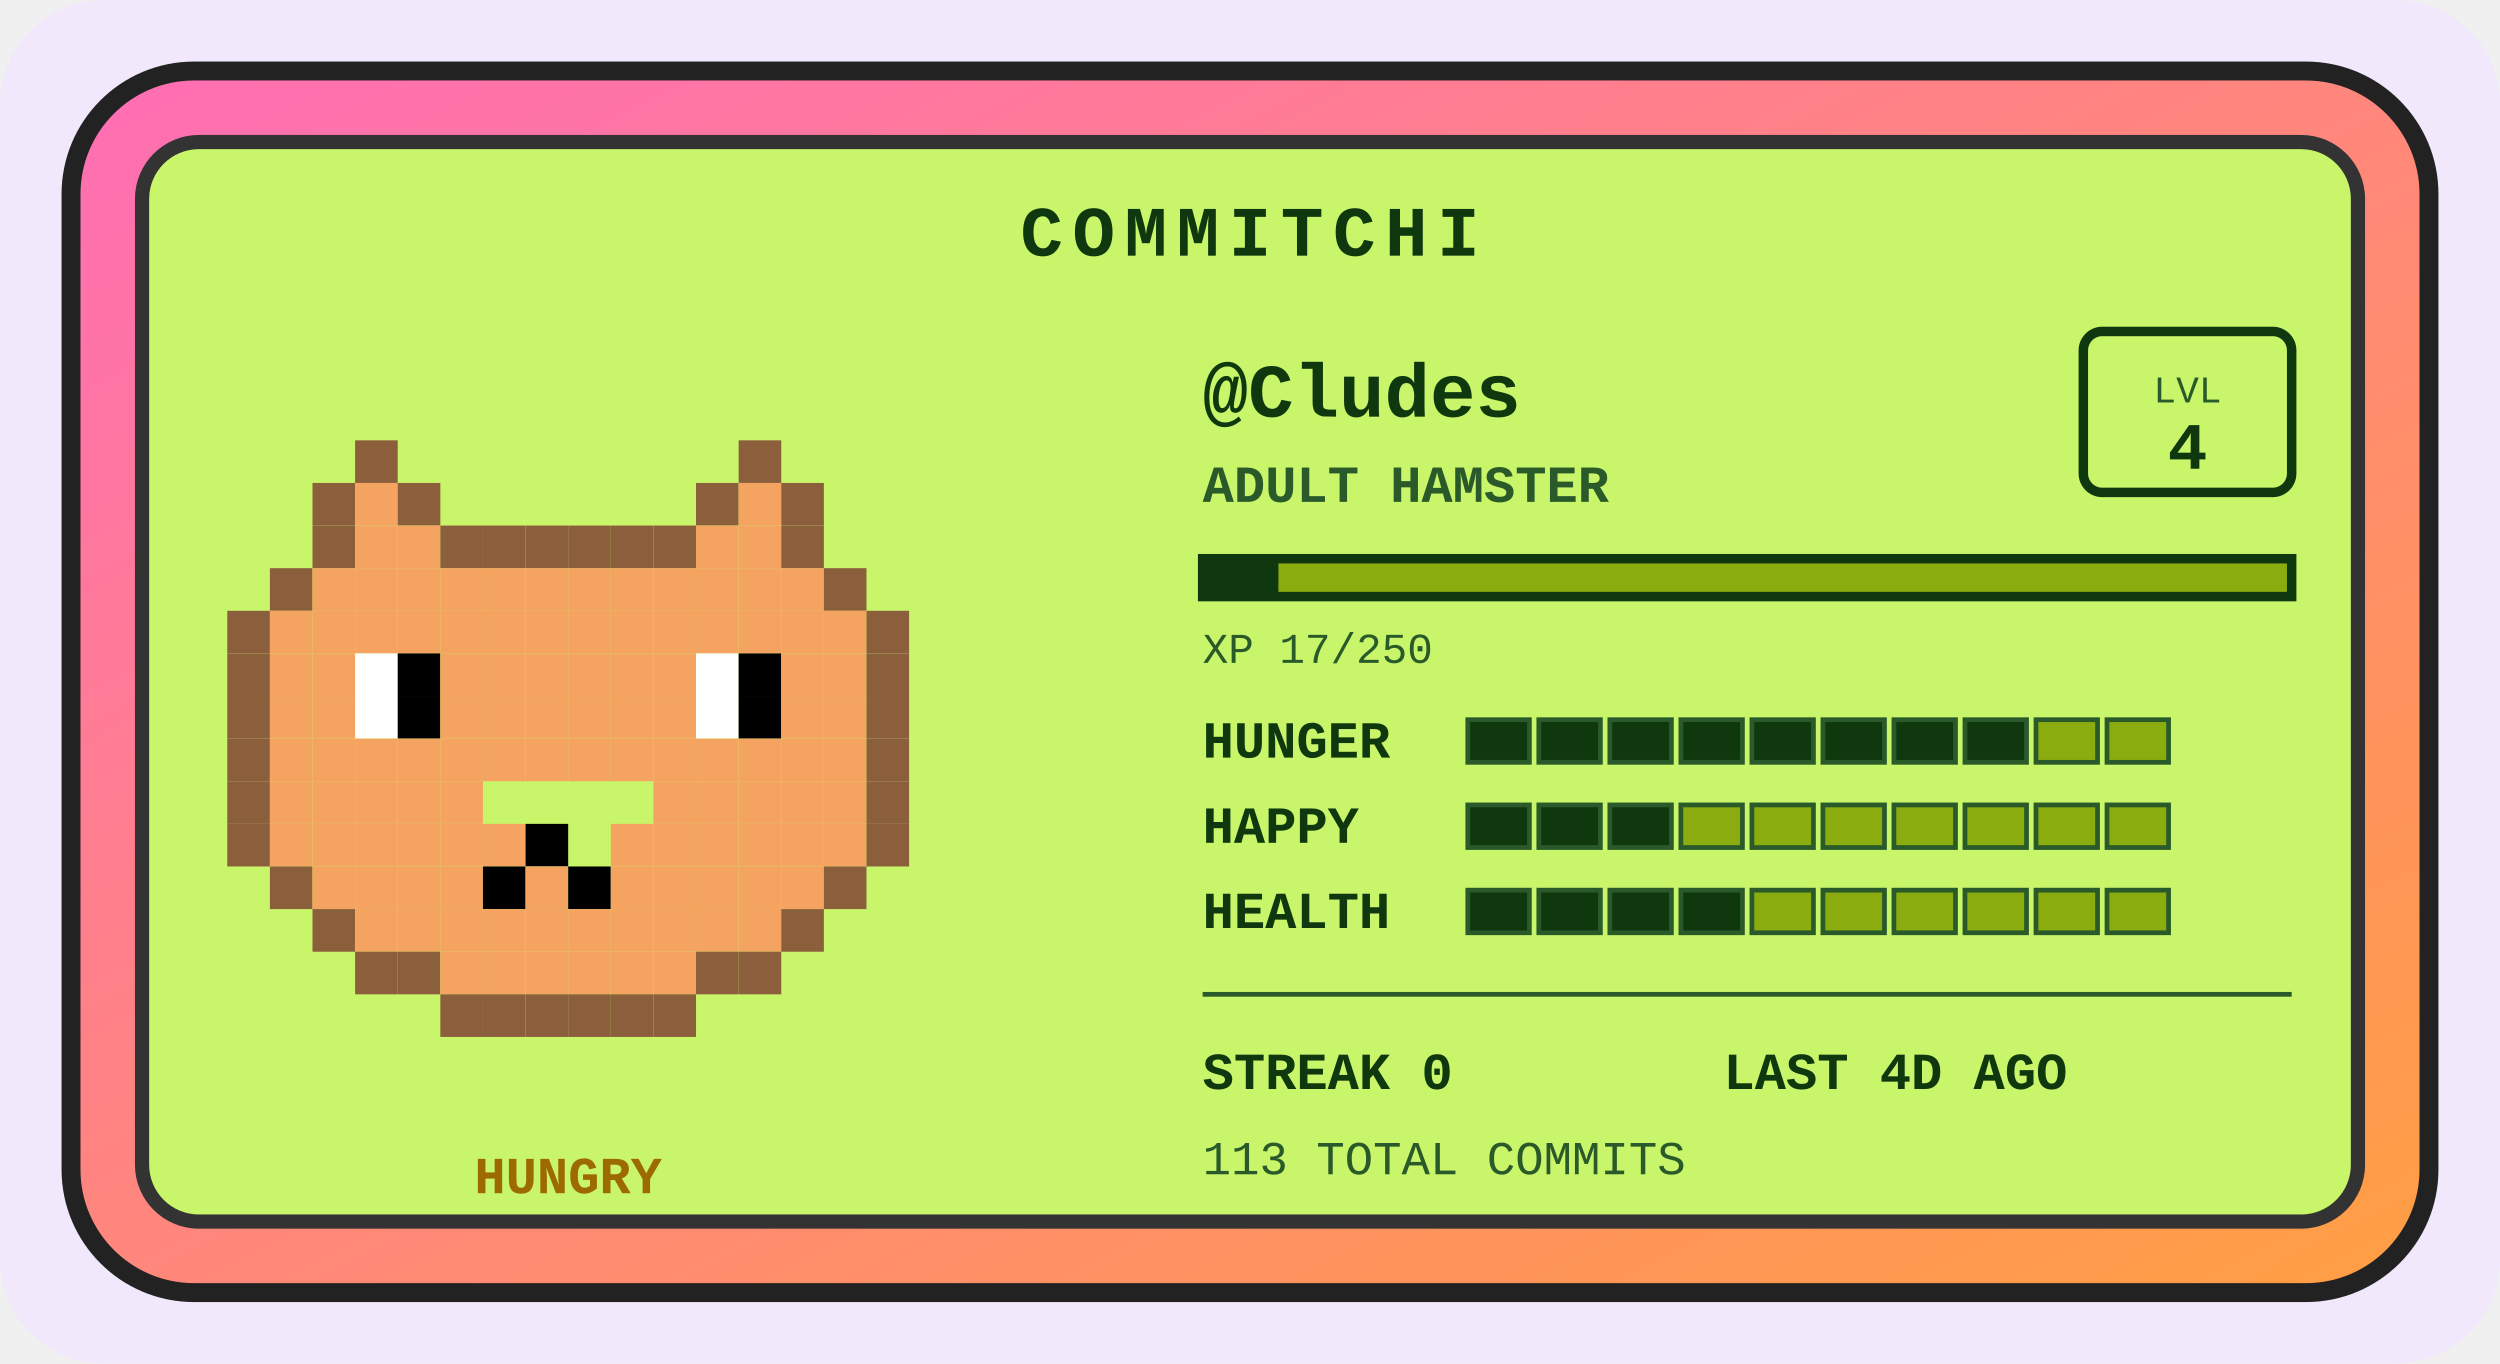
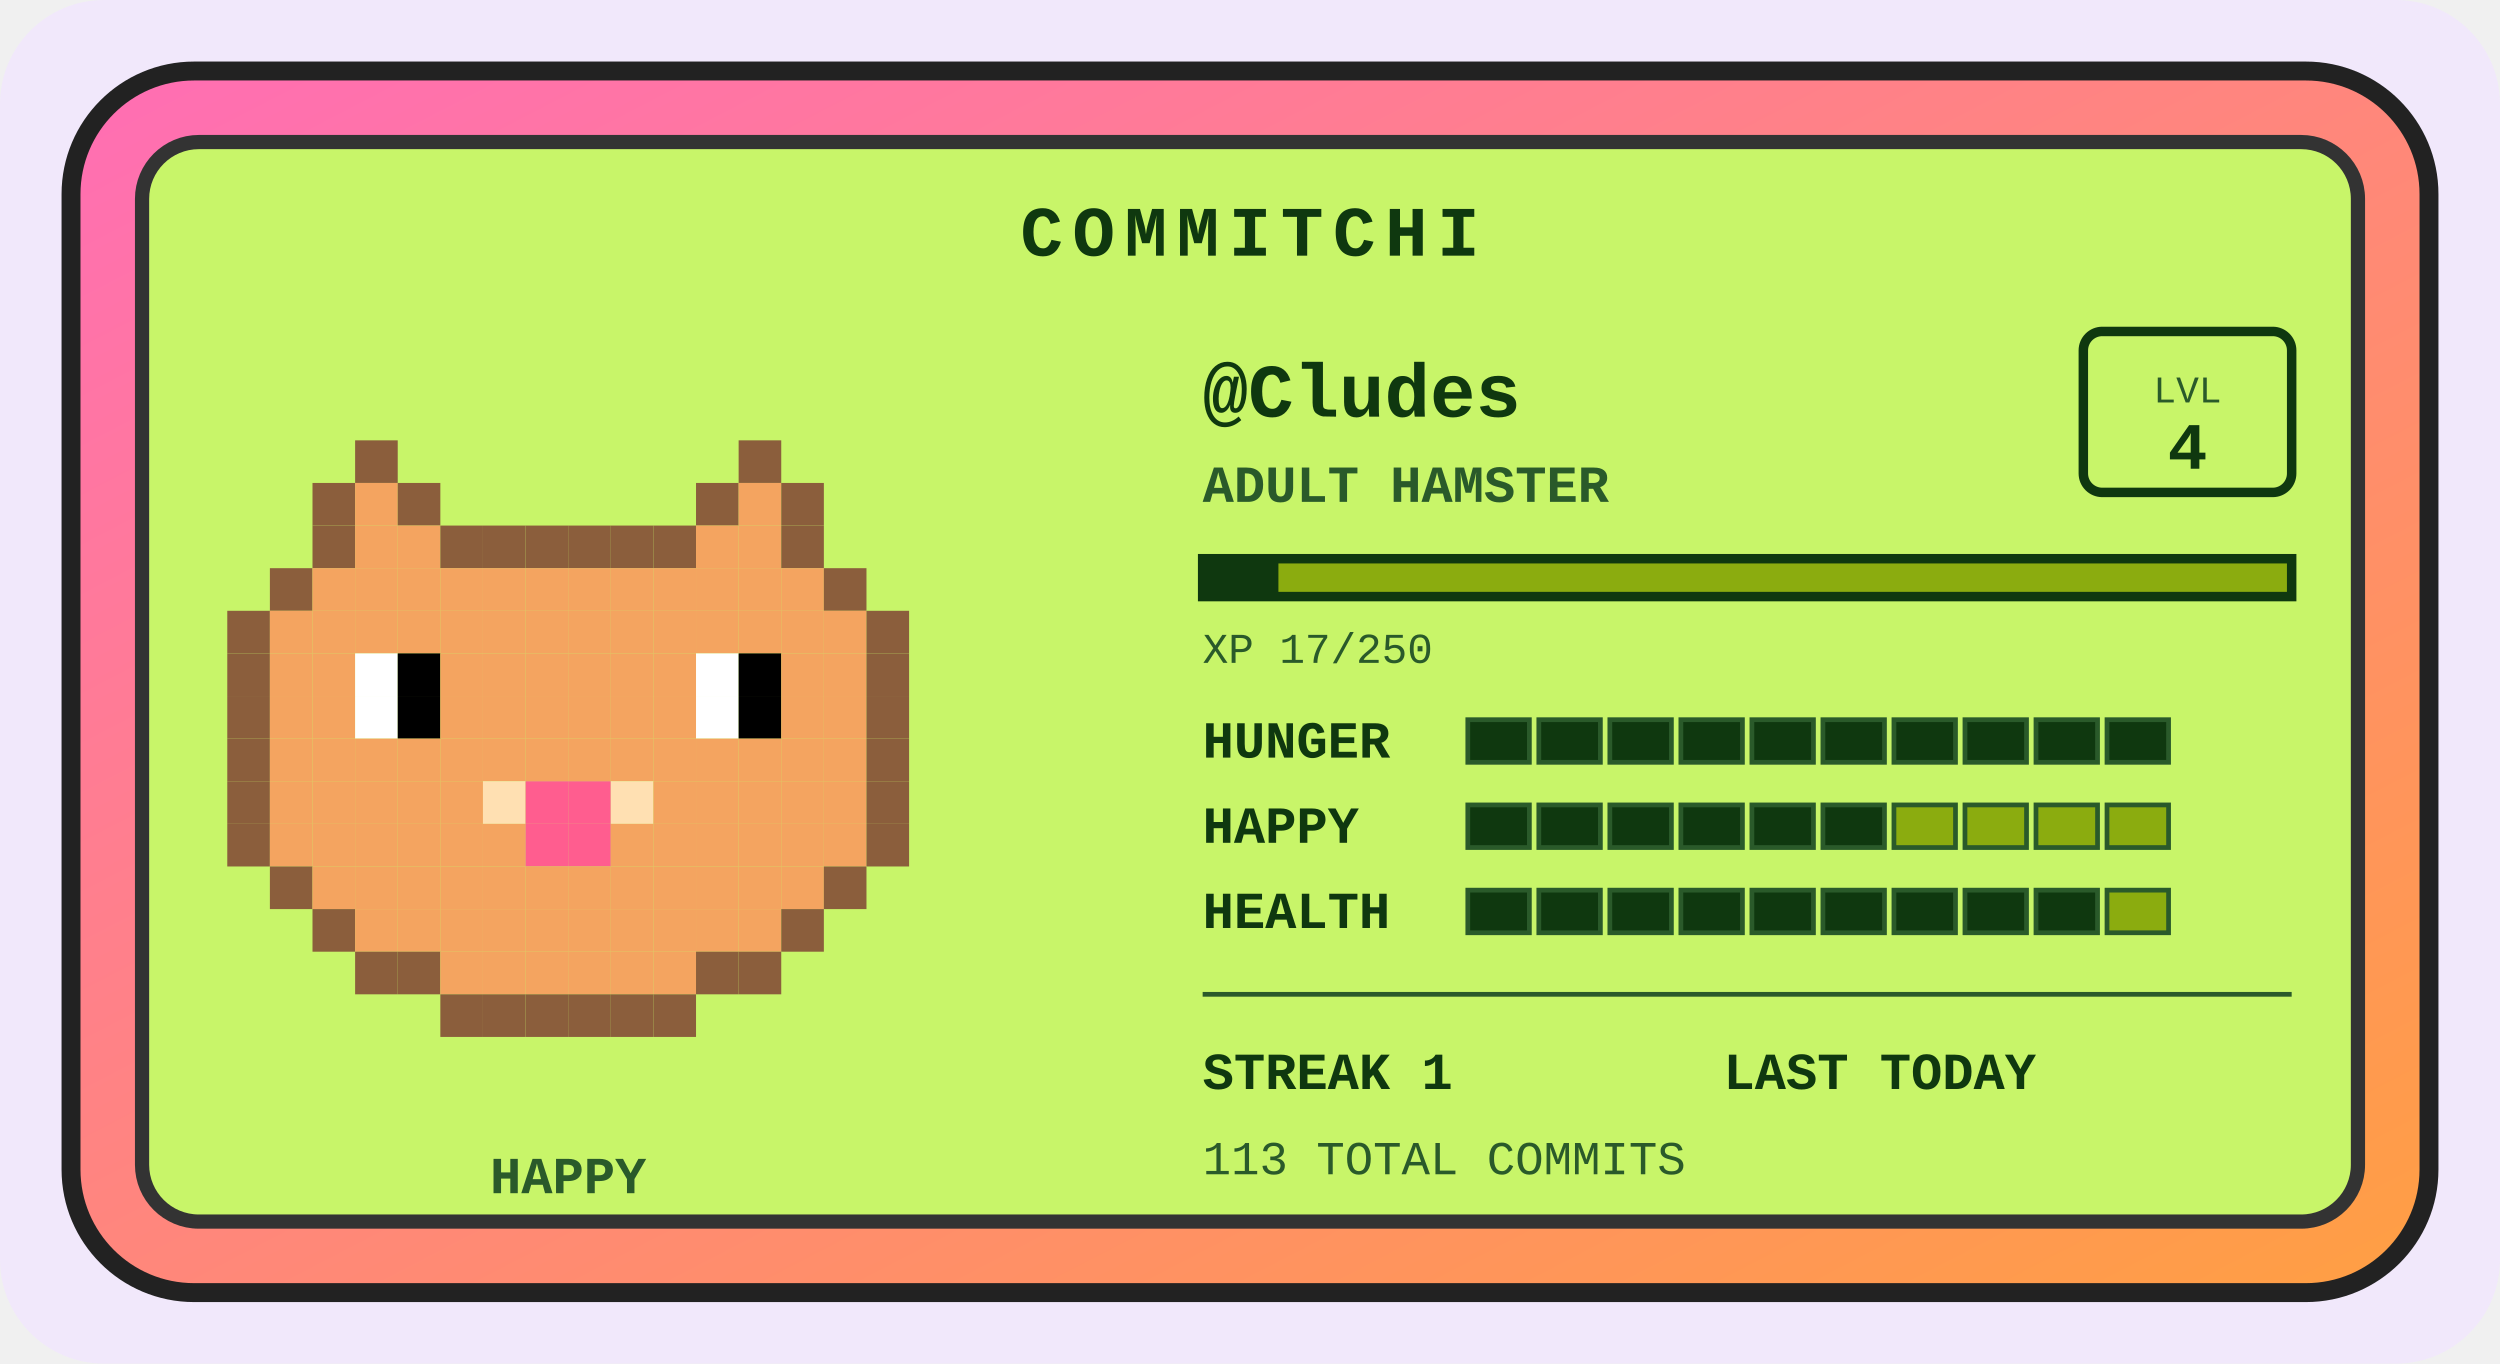
<svg xmlns="http://www.w3.org/2000/svg" width="528" height="288" viewBox="0 0 528 288" role="img" aria-label="Commitchi pet for Cludes">
  <defs>
    <linearGradient id="shell" x1="0" y1="0" x2="1" y2="1">
      <stop offset="0" stop-color="#ff6eb4" />
      <stop offset="1" stop-color="#ff9f43" />
    </linearGradient>
  </defs>
  <rect x="0" y="0" width="528" height="288" rx="22" fill="#f1e8fb" />
  <g transform="translate(14, 14)">
    <rect x="1" y="1" width="498" height="258" rx="26" fill="url(#shell)" stroke="#222" stroke-width="4" />
    <rect x="16" y="16" width="468" height="228" rx="12" fill="#c8f569" stroke="#333" stroke-width="3" />
    <text x="250" y="40" text-anchor="middle" font-family="'Courier New',monospace" font-size="15" font-weight="bold" letter-spacing="2" fill="#0f380f">COMMITCHI</text>
    <g>
      <rect x="61" y="79" width="9" height="9" fill="#8b5e3c" />
      <rect x="142" y="79" width="9" height="9" fill="#8b5e3c" />
      <rect x="52" y="88" width="9" height="9" fill="#8b5e3c" />
      <rect x="61" y="88" width="9" height="9" fill="#f4a460" />
      <rect x="70" y="88" width="9" height="9" fill="#8b5e3c" />
      <rect x="133" y="88" width="9" height="9" fill="#8b5e3c" />
      <rect x="142" y="88" width="9" height="9" fill="#f4a460" />
      <rect x="151" y="88" width="9" height="9" fill="#8b5e3c" />
      <rect x="52" y="97" width="9" height="9" fill="#8b5e3c" />
      <rect x="61" y="97" width="9" height="9" fill="#f4a460" />
      <rect x="70" y="97" width="9" height="9" fill="#f4a460" />
      <rect x="79" y="97" width="9" height="9" fill="#8b5e3c" />
      <rect x="88" y="97" width="9" height="9" fill="#8b5e3c" />
      <rect x="97" y="97" width="9" height="9" fill="#8b5e3c" />
      <rect x="106" y="97" width="9" height="9" fill="#8b5e3c" />
      <rect x="115" y="97" width="9" height="9" fill="#8b5e3c" />
      <rect x="124" y="97" width="9" height="9" fill="#8b5e3c" />
      <rect x="133" y="97" width="9" height="9" fill="#f4a460" />
      <rect x="142" y="97" width="9" height="9" fill="#f4a460" />
      <rect x="151" y="97" width="9" height="9" fill="#8b5e3c" />
      <rect x="43" y="106" width="9" height="9" fill="#8b5e3c" />
      <rect x="52" y="106" width="9" height="9" fill="#f4a460" />
      <rect x="61" y="106" width="9" height="9" fill="#f4a460" />
      <rect x="70" y="106" width="9" height="9" fill="#f4a460" />
      <rect x="79" y="106" width="9" height="9" fill="#f4a460" />
      <rect x="88" y="106" width="9" height="9" fill="#f4a460" />
      <rect x="97" y="106" width="9" height="9" fill="#f4a460" />
      <rect x="106" y="106" width="9" height="9" fill="#f4a460" />
      <rect x="115" y="106" width="9" height="9" fill="#f4a460" />
      <rect x="124" y="106" width="9" height="9" fill="#f4a460" />
      <rect x="133" y="106" width="9" height="9" fill="#f4a460" />
      <rect x="142" y="106" width="9" height="9" fill="#f4a460" />
      <rect x="151" y="106" width="9" height="9" fill="#f4a460" />
      <rect x="160" y="106" width="9" height="9" fill="#8b5e3c" />
      <rect x="34" y="115" width="9" height="9" fill="#8b5e3c" />
      <rect x="43" y="115" width="9" height="9" fill="#f4a460" />
      <rect x="52" y="115" width="9" height="9" fill="#f4a460" />
      <rect x="61" y="115" width="9" height="9" fill="#f4a460" />
      <rect x="70" y="115" width="9" height="9" fill="#f4a460" />
      <rect x="79" y="115" width="9" height="9" fill="#f4a460" />
      <rect x="88" y="115" width="9" height="9" fill="#f4a460" />
      <rect x="97" y="115" width="9" height="9" fill="#f4a460" />
      <rect x="106" y="115" width="9" height="9" fill="#f4a460" />
      <rect x="115" y="115" width="9" height="9" fill="#f4a460" />
      <rect x="124" y="115" width="9" height="9" fill="#f4a460" />
      <rect x="133" y="115" width="9" height="9" fill="#f4a460" />
      <rect x="142" y="115" width="9" height="9" fill="#f4a460" />
      <rect x="151" y="115" width="9" height="9" fill="#f4a460" />
      <rect x="160" y="115" width="9" height="9" fill="#f4a460" />
      <rect x="169" y="115" width="9" height="9" fill="#8b5e3c" />
      <rect x="34" y="124" width="9" height="9" fill="#8b5e3c" />
      <rect x="43" y="124" width="9" height="9" fill="#f4a460" />
      <rect x="52" y="124" width="9" height="9" fill="#f4a460" />
      <rect x="61" y="124" width="9" height="9" fill="#ffffff" />
      <rect x="70" y="124" width="9" height="9" fill="#000000" />
      <rect x="79" y="124" width="9" height="9" fill="#f4a460" />
      <rect x="88" y="124" width="9" height="9" fill="#f4a460" />
      <rect x="97" y="124" width="9" height="9" fill="#f4a460" />
      <rect x="106" y="124" width="9" height="9" fill="#f4a460" />
      <rect x="115" y="124" width="9" height="9" fill="#f4a460" />
      <rect x="124" y="124" width="9" height="9" fill="#f4a460" />
      <rect x="133" y="124" width="9" height="9" fill="#ffffff" />
      <rect x="142" y="124" width="9" height="9" fill="#000000" />
      <rect x="151" y="124" width="9" height="9" fill="#f4a460" />
      <rect x="160" y="124" width="9" height="9" fill="#f4a460" />
      <rect x="169" y="124" width="9" height="9" fill="#8b5e3c" />
      <rect x="34" y="133" width="9" height="9" fill="#8b5e3c" />
      <rect x="43" y="133" width="9" height="9" fill="#f4a460" />
      <rect x="52" y="133" width="9" height="9" fill="#f4a460" />
      <rect x="61" y="133" width="9" height="9" fill="#ffffff" />
      <rect x="70" y="133" width="9" height="9" fill="#000000" />
      <rect x="79" y="133" width="9" height="9" fill="#f4a460" />
      <rect x="88" y="133" width="9" height="9" fill="#f4a460" />
      <rect x="97" y="133" width="9" height="9" fill="#f4a460" />
      <rect x="106" y="133" width="9" height="9" fill="#f4a460" />
      <rect x="115" y="133" width="9" height="9" fill="#f4a460" />
      <rect x="124" y="133" width="9" height="9" fill="#f4a460" />
      <rect x="133" y="133" width="9" height="9" fill="#ffffff" />
      <rect x="142" y="133" width="9" height="9" fill="#000000" />
      <rect x="151" y="133" width="9" height="9" fill="#f4a460" />
      <rect x="160" y="133" width="9" height="9" fill="#f4a460" />
      <rect x="169" y="133" width="9" height="9" fill="#8b5e3c" />
      <rect x="34" y="142" width="9" height="9" fill="#8b5e3c" />
      <rect x="43" y="142" width="9" height="9" fill="#f4a460" />
      <rect x="52" y="142" width="9" height="9" fill="#f4a460" />
      <rect x="61" y="142" width="9" height="9" fill="#f4a460" />
      <rect x="70" y="142" width="9" height="9" fill="#f4a460" />
      <rect x="79" y="142" width="9" height="9" fill="#f4a460" />
      <rect x="88" y="142" width="9" height="9" fill="#f4a460" />
      <rect x="97" y="142" width="9" height="9" fill="#f4a460" />
      <rect x="106" y="142" width="9" height="9" fill="#f4a460" />
      <rect x="115" y="142" width="9" height="9" fill="#f4a460" />
      <rect x="124" y="142" width="9" height="9" fill="#f4a460" />
      <rect x="133" y="142" width="9" height="9" fill="#f4a460" />
      <rect x="142" y="142" width="9" height="9" fill="#f4a460" />
      <rect x="151" y="142" width="9" height="9" fill="#f4a460" />
      <rect x="160" y="142" width="9" height="9" fill="#f4a460" />
      <rect x="169" y="142" width="9" height="9" fill="#8b5e3c" />
      <rect x="34" y="151" width="9" height="9" fill="#8b5e3c" />
      <rect x="43" y="151" width="9" height="9" fill="#f4a460" />
      <rect x="52" y="151" width="9" height="9" fill="#f4a460" />
      <rect x="61" y="151" width="9" height="9" fill="#f4a460" />
      <rect x="70" y="151" width="9" height="9" fill="#f4a460" />
      <rect x="79" y="151" width="9" height="9" fill="#f4a460" />
+       <rect x="88" y="151" width="9" height="9" fill="#ffe0b2" />
+       <rect x="97" y="151" width="9" height="9" fill="#ff5d8f" />
+       <rect x="106" y="151" width="9" height="9" fill="#ff5d8f" />
+       <rect x="115" y="151" width="9" height="9" fill="#ffe0b2" />
      <rect x="124" y="151" width="9" height="9" fill="#f4a460" />
      <rect x="133" y="151" width="9" height="9" fill="#f4a460" />
      <rect x="142" y="151" width="9" height="9" fill="#f4a460" />
      <rect x="151" y="151" width="9" height="9" fill="#f4a460" />
      <rect x="160" y="151" width="9" height="9" fill="#f4a460" />
      <rect x="169" y="151" width="9" height="9" fill="#8b5e3c" />
      <rect x="34" y="160" width="9" height="9" fill="#8b5e3c" />
      <rect x="43" y="160" width="9" height="9" fill="#f4a460" />
      <rect x="52" y="160" width="9" height="9" fill="#f4a460" />
      <rect x="61" y="160" width="9" height="9" fill="#f4a460" />
      <rect x="70" y="160" width="9" height="9" fill="#f4a460" />
      <rect x="79" y="160" width="9" height="9" fill="#f4a460" />
      <rect x="88" y="160" width="9" height="9" fill="#f4a460" />
-       <rect x="97" y="160" width="9" height="9" fill="#000000" />
+       <rect x="97" y="160" width="9" height="9" fill="#ff5d8f" />
+       <rect x="106" y="160" width="9" height="9" fill="#ff5d8f" />
      <rect x="115" y="160" width="9" height="9" fill="#f4a460" />
      <rect x="124" y="160" width="9" height="9" fill="#f4a460" />
      <rect x="133" y="160" width="9" height="9" fill="#f4a460" />
      <rect x="142" y="160" width="9" height="9" fill="#f4a460" />
      <rect x="151" y="160" width="9" height="9" fill="#f4a460" />
      <rect x="160" y="160" width="9" height="9" fill="#f4a460" />
      <rect x="169" y="160" width="9" height="9" fill="#8b5e3c" />
      <rect x="43" y="169" width="9" height="9" fill="#8b5e3c" />
      <rect x="52" y="169" width="9" height="9" fill="#f4a460" />
      <rect x="61" y="169" width="9" height="9" fill="#f4a460" />
      <rect x="70" y="169" width="9" height="9" fill="#f4a460" />
      <rect x="79" y="169" width="9" height="9" fill="#f4a460" />
-       <rect x="88" y="169" width="9" height="9" fill="#000000" />
+       <rect x="88" y="169" width="9" height="9" fill="#f4a460" />
      <rect x="97" y="169" width="9" height="9" fill="#f4a460" />
-       <rect x="106" y="169" width="9" height="9" fill="#000000" />
+       <rect x="106" y="169" width="9" height="9" fill="#f4a460" />
      <rect x="115" y="169" width="9" height="9" fill="#f4a460" />
      <rect x="124" y="169" width="9" height="9" fill="#f4a460" />
      <rect x="133" y="169" width="9" height="9" fill="#f4a460" />
      <rect x="142" y="169" width="9" height="9" fill="#f4a460" />
      <rect x="151" y="169" width="9" height="9" fill="#f4a460" />
      <rect x="160" y="169" width="9" height="9" fill="#8b5e3c" />
      <rect x="52" y="178" width="9" height="9" fill="#8b5e3c" />
      <rect x="61" y="178" width="9" height="9" fill="#f4a460" />
      <rect x="70" y="178" width="9" height="9" fill="#f4a460" />
      <rect x="79" y="178" width="9" height="9" fill="#f4a460" />
      <rect x="88" y="178" width="9" height="9" fill="#f4a460" />
      <rect x="97" y="178" width="9" height="9" fill="#f4a460" />
      <rect x="106" y="178" width="9" height="9" fill="#f4a460" />
      <rect x="115" y="178" width="9" height="9" fill="#f4a460" />
      <rect x="124" y="178" width="9" height="9" fill="#f4a460" />
      <rect x="133" y="178" width="9" height="9" fill="#f4a460" />
      <rect x="142" y="178" width="9" height="9" fill="#f4a460" />
      <rect x="151" y="178" width="9" height="9" fill="#8b5e3c" />
      <rect x="61" y="187" width="9" height="9" fill="#8b5e3c" />
      <rect x="70" y="187" width="9" height="9" fill="#8b5e3c" />
      <rect x="79" y="187" width="9" height="9" fill="#f4a460" />
      <rect x="88" y="187" width="9" height="9" fill="#f4a460" />
      <rect x="97" y="187" width="9" height="9" fill="#f4a460" />
      <rect x="106" y="187" width="9" height="9" fill="#f4a460" />
      <rect x="115" y="187" width="9" height="9" fill="#f4a460" />
      <rect x="124" y="187" width="9" height="9" fill="#f4a460" />
      <rect x="133" y="187" width="9" height="9" fill="#8b5e3c" />
      <rect x="142" y="187" width="9" height="9" fill="#8b5e3c" />
      <rect x="79" y="196" width="9" height="9" fill="#8b5e3c" />
      <rect x="88" y="196" width="9" height="9" fill="#8b5e3c" />
      <rect x="97" y="196" width="9" height="9" fill="#8b5e3c" />
      <rect x="106" y="196" width="9" height="9" fill="#8b5e3c" />
      <rect x="115" y="196" width="9" height="9" fill="#8b5e3c" />
      <rect x="124" y="196" width="9" height="9" fill="#8b5e3c" />
      <animateTransform attributeName="transform" type="translate" values="0 0; 0 -5; 0 0" dur="3s" repeatCount="indefinite" />
    </g>
-     <text x="106" y="238" text-anchor="middle" font-family="'Courier New',monospace" font-size="11" font-weight="bold" fill="#9c6a00">HUNGRY</text>
+     <text x="106" y="238" text-anchor="middle" font-family="'Courier New',monospace" font-size="11" font-weight="bold" fill="#2a5a2a">HAPPY</text>
    <text x="240" y="74" font-family="'Courier New',monospace" font-size="16" font-weight="bold" fill="#0f380f">@Cludes</text>
    <text x="240" y="92" font-family="'Courier New',monospace" font-size="11" font-weight="bold" fill="#2a5a2a">ADULT HAMSTER</text>
    <rect x="426" y="56" width="44" height="34" rx="4" fill="none" stroke="#0f380f" stroke-width="2" />
    <text x="448" y="71" text-anchor="middle" font-family="'Courier New',monospace" font-size="8" fill="#2a5a2a">LVL</text>
    <text x="448" y="85" text-anchor="middle" font-family="'Courier New',monospace" font-size="14" font-weight="bold" fill="#0f380f">4</text>
    <rect x="240" y="104" width="230" height="8" fill="#8bac0f" stroke="#0f380f" stroke-width="2" />
    <rect x="240" y="104" width="16" height="8" fill="#0f380f" />
    <text x="240" y="126" font-family="'Courier New',monospace" font-size="9" fill="#2a5a2a">XP 17/250</text>
    <text x="240" y="146" font-family="'Courier New',monospace" font-size="11" font-weight="bold" fill="#0f380f">HUNGER</text>
    <rect x="296" y="138" width="13" height="9" fill="#0f380f" stroke="#2a5a2a" stroke-width="1" />
    <rect x="311" y="138" width="13" height="9" fill="#0f380f" stroke="#2a5a2a" stroke-width="1" />
    <rect x="326" y="138" width="13" height="9" fill="#0f380f" stroke="#2a5a2a" stroke-width="1" />
    <rect x="341" y="138" width="13" height="9" fill="#0f380f" stroke="#2a5a2a" stroke-width="1" />
    <rect x="356" y="138" width="13" height="9" fill="#0f380f" stroke="#2a5a2a" stroke-width="1" />
    <rect x="371" y="138" width="13" height="9" fill="#0f380f" stroke="#2a5a2a" stroke-width="1" />
    <rect x="386" y="138" width="13" height="9" fill="#0f380f" stroke="#2a5a2a" stroke-width="1" />
    <rect x="401" y="138" width="13" height="9" fill="#0f380f" stroke="#2a5a2a" stroke-width="1" />
-     <rect x="416" y="138" width="13" height="9" fill="#8bac0f" stroke="#2a5a2a" stroke-width="1" />
-     <rect x="431" y="138" width="13" height="9" fill="#8bac0f" stroke="#2a5a2a" stroke-width="1" />
+     <rect x="416" y="138" width="13" height="9" fill="#0f380f" stroke="#2a5a2a" stroke-width="1" />
+     <rect x="431" y="138" width="13" height="9" fill="#0f380f" stroke="#2a5a2a" stroke-width="1" />
    <text x="240" y="164" font-family="'Courier New',monospace" font-size="11" font-weight="bold" fill="#0f380f">HAPPY</text>
    <rect x="296" y="156" width="13" height="9" fill="#0f380f" stroke="#2a5a2a" stroke-width="1" />
    <rect x="311" y="156" width="13" height="9" fill="#0f380f" stroke="#2a5a2a" stroke-width="1" />
    <rect x="326" y="156" width="13" height="9" fill="#0f380f" stroke="#2a5a2a" stroke-width="1" />
-     <rect x="341" y="156" width="13" height="9" fill="#8bac0f" stroke="#2a5a2a" stroke-width="1" />
-     <rect x="356" y="156" width="13" height="9" fill="#8bac0f" stroke="#2a5a2a" stroke-width="1" />
-     <rect x="371" y="156" width="13" height="9" fill="#8bac0f" stroke="#2a5a2a" stroke-width="1" />
+     <rect x="341" y="156" width="13" height="9" fill="#0f380f" stroke="#2a5a2a" stroke-width="1" />
+     <rect x="356" y="156" width="13" height="9" fill="#0f380f" stroke="#2a5a2a" stroke-width="1" />
+     <rect x="371" y="156" width="13" height="9" fill="#0f380f" stroke="#2a5a2a" stroke-width="1" />
    <rect x="386" y="156" width="13" height="9" fill="#8bac0f" stroke="#2a5a2a" stroke-width="1" />
    <rect x="401" y="156" width="13" height="9" fill="#8bac0f" stroke="#2a5a2a" stroke-width="1" />
    <rect x="416" y="156" width="13" height="9" fill="#8bac0f" stroke="#2a5a2a" stroke-width="1" />
    <rect x="431" y="156" width="13" height="9" fill="#8bac0f" stroke="#2a5a2a" stroke-width="1" />
    <text x="240" y="182" font-family="'Courier New',monospace" font-size="11" font-weight="bold" fill="#0f380f">HEALTH</text>
    <rect x="296" y="174" width="13" height="9" fill="#0f380f" stroke="#2a5a2a" stroke-width="1" />
    <rect x="311" y="174" width="13" height="9" fill="#0f380f" stroke="#2a5a2a" stroke-width="1" />
    <rect x="326" y="174" width="13" height="9" fill="#0f380f" stroke="#2a5a2a" stroke-width="1" />
    <rect x="341" y="174" width="13" height="9" fill="#0f380f" stroke="#2a5a2a" stroke-width="1" />
-     <rect x="356" y="174" width="13" height="9" fill="#8bac0f" stroke="#2a5a2a" stroke-width="1" />
-     <rect x="371" y="174" width="13" height="9" fill="#8bac0f" stroke="#2a5a2a" stroke-width="1" />
-     <rect x="386" y="174" width="13" height="9" fill="#8bac0f" stroke="#2a5a2a" stroke-width="1" />
-     <rect x="401" y="174" width="13" height="9" fill="#8bac0f" stroke="#2a5a2a" stroke-width="1" />
-     <rect x="416" y="174" width="13" height="9" fill="#8bac0f" stroke="#2a5a2a" stroke-width="1" />
+     <rect x="356" y="174" width="13" height="9" fill="#0f380f" stroke="#2a5a2a" stroke-width="1" />
+     <rect x="371" y="174" width="13" height="9" fill="#0f380f" stroke="#2a5a2a" stroke-width="1" />
+     <rect x="386" y="174" width="13" height="9" fill="#0f380f" stroke="#2a5a2a" stroke-width="1" />
+     <rect x="401" y="174" width="13" height="9" fill="#0f380f" stroke="#2a5a2a" stroke-width="1" />
+     <rect x="416" y="174" width="13" height="9" fill="#0f380f" stroke="#2a5a2a" stroke-width="1" />
    <rect x="431" y="174" width="13" height="9" fill="#8bac0f" stroke="#2a5a2a" stroke-width="1" />
    <line x1="240" y1="196" x2="470" y2="196" stroke="#2a5a2a" stroke-width="1" />
-     <text x="240" y="216" font-family="'Courier New',monospace" font-size="11" font-weight="bold" fill="#0f380f">STREAK 0</text>
-     <text x="350" y="216" font-family="'Courier New',monospace" font-size="11" font-weight="bold" fill="#0f380f">LAST 4D AGO</text>
+     <text x="240" y="216" font-family="'Courier New',monospace" font-size="11" font-weight="bold" fill="#0f380f">STREAK 1</text>
+     <text x="350" y="216" font-family="'Courier New',monospace" font-size="11" font-weight="bold" fill="#0f380f">LAST TODAY</text>
    <text x="240" y="234" font-family="'Courier New',monospace" font-size="10" fill="#2a5a2a">113 TOTAL COMMITS</text>
  </g>
</svg>
